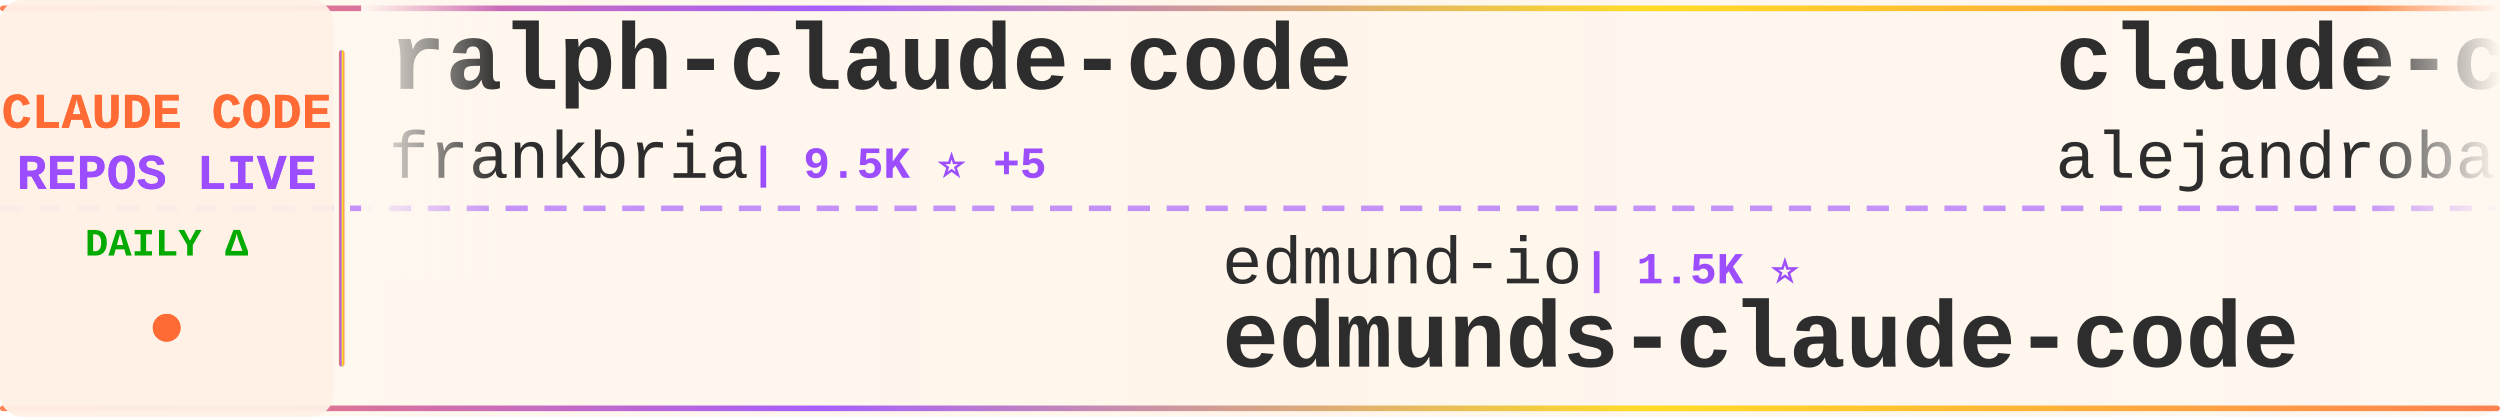
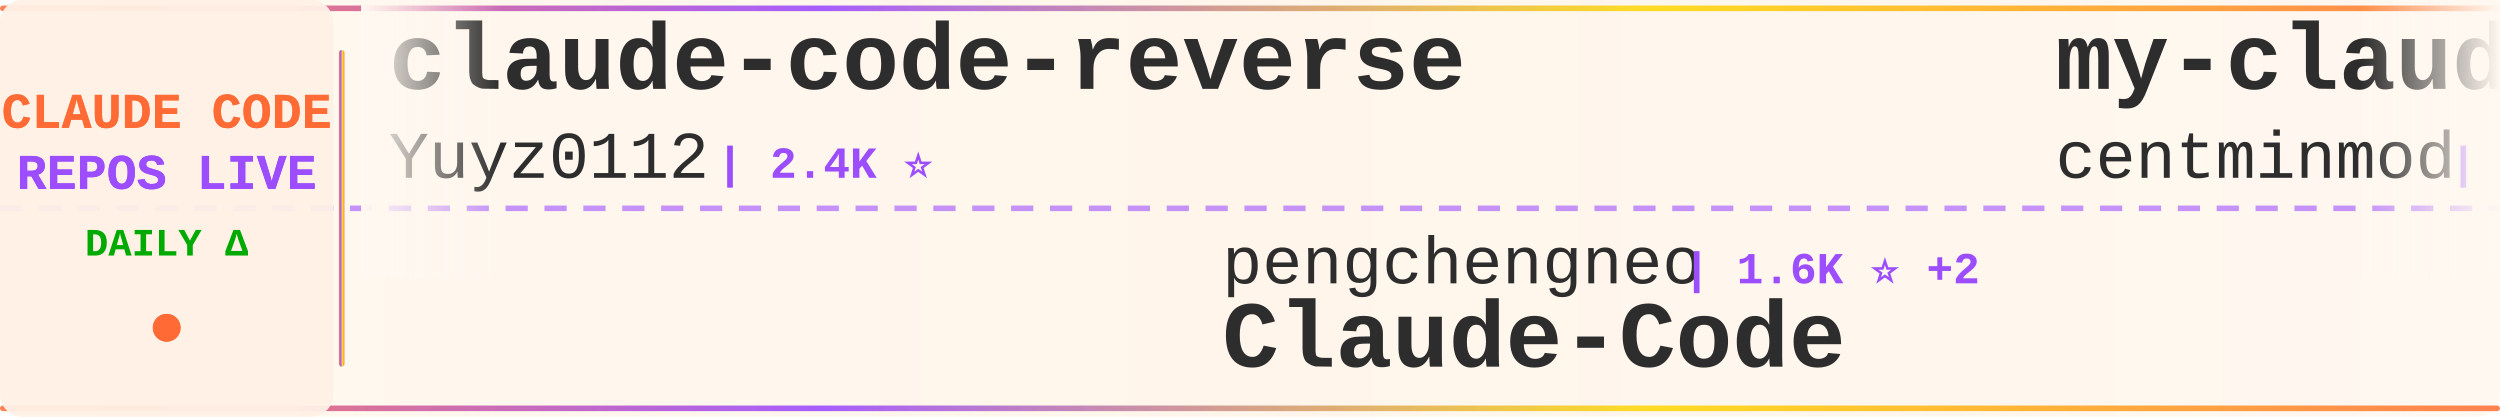
<svg xmlns="http://www.w3.org/2000/svg" width="900" height="150">
  <defs>
    <linearGradient id="tickerBg" x1="0%" y1="0%" x2="100%" y2="0%">
      <stop offset="0%" style="stop-color:#fff8f0;stop-opacity:0.98" />
      <stop offset="50%" style="stop-color:#fff5eb;stop-opacity:1" />
      <stop offset="100%" style="stop-color:#fff8f0;stop-opacity:0.98" />
    </linearGradient>
    <linearGradient id="borderGrad" x1="0%" y1="0%" x2="100%" y2="0%">
      <stop offset="0%" style="stop-color:#FF6B35;stop-opacity:0.85">
        <animate attributeName="stop-opacity" values="0.85;1;0.85" dur="2s" repeatCount="indefinite" />
      </stop>
      <stop offset="33%" style="stop-color:#9C4EFF;stop-opacity:0.9">
        <animate attributeName="stop-opacity" values="0.9;1;0.9" dur="2.2s" repeatCount="indefinite" />
      </stop>
      <stop offset="66%" style="stop-color:#FFD700;stop-opacity:0.85">
        <animate attributeName="stop-opacity" values="0.85;1;0.85" dur="1.8s" repeatCount="indefinite" />
      </stop>
      <stop offset="100%" style="stop-color:#FF6B35;stop-opacity:0.85">
        <animate attributeName="stop-opacity" values="0.85;1;0.85" dur="2s" repeatCount="indefinite" />
      </stop>
    </linearGradient>
    <filter id="textGlow">
      <feGaussianBlur stdDeviation="0.15" result="coloredBlur" />
      <feMerge>
        <feMergeNode in="coloredBlur" />
        <feMergeNode in="SourceGraphic" />
      </feMerge>
    </filter>
    <filter id="metricGlow">
      <feGaussianBlur stdDeviation="0.2" result="coloredBlur" />
      <feMerge>
        <feMergeNode in="coloredBlur" />
        <feMergeNode in="SourceGraphic" />
      </feMerge>
    </filter>
    <linearGradient id="leftFade" x1="0%" y1="0%" x2="100%" y2="0%">
      <stop offset="0%" style="stop-color:#fff8f0;stop-opacity:1" />
      <stop offset="100%" style="stop-color:#fff8f0;stop-opacity:0" />
    </linearGradient>
    <linearGradient id="rightFade" x1="0%" y1="0%" x2="100%" y2="0%">
      <stop offset="0%" style="stop-color:#fff8f0;stop-opacity:0" />
      <stop offset="100%" style="stop-color:#fff8f0;stop-opacity:1" />
    </linearGradient>
  </defs>
  <rect width="900" height="150" fill="url(#tickerBg)" rx="8" />
  <rect x="0" y="2" width="900" height="2" fill="url(#borderGrad)" rx="1" />
  <rect x="0" y="146" width="900" height="2" fill="url(#borderGrad)" rx="1" />
  <line x1="0" y1="75" x2="900" y2="75" stroke="#9C4EFF" stroke-width="2" stroke-dasharray="8 6" opacity="0.6" />
  <rect x="0" y="0" width="120" height="150" fill="#fff0e6" opacity="0.95" rx="8" />
  <text x="60" y="46" font-family="'Courier New', monospace" font-size="18" font-weight="bold" fill="#FF6B35" text-anchor="middle" filter="url(#textGlow)">
    CLAUDE CODE
  </text>
  <text x="60" y="68" font-family="'Courier New', monospace" font-size="18" font-weight="bold" fill="#9C4EFF" text-anchor="middle" filter="url(#textGlow)">
    REPOS LIVE
  </text>
  <text x="60" y="92" font-family="'Courier New', monospace" font-size="14" font-weight="bold" fill="#00aa00" text-anchor="middle">
    DAILY Δ
  </text>
  <circle cx="60" cy="118" r="5" fill="#FF6B35" filter="url(#metricGlow)">
    <animate attributeName="r" values="4;6;4" dur="1.5s" repeatCount="indefinite" />
    <animate attributeName="opacity" values="0.6;1;0.6" dur="1.5s" repeatCount="indefinite" />
  </circle>
  <rect x="122" y="18" width="2" height="114" fill="url(#borderGrad)" rx="1" />
  <clipPath id="tickerClip">
    <rect x="130" y="0" width="770" height="150" />
  </clipPath>
  <g clip-path="url(#tickerClip)">
    <g id="tickerItems">
      <animateTransform attributeName="transform" attributeType="XML" type="translate" from="0 0" to="-3000 0" dur="54s" repeatCount="indefinite" />
      <g transform="translate(0, 0)">
-         <text x="140" y="32" font-family="'Courier New', monospace" font-size="34" font-weight="bold" fill="#2d2d2d">ralph-claude-code</text>
-         <text x="140" y="64" font-family="'Courier New', monospace" font-size="24" font-weight="normal" fill="#2d2d2d" opacity="1.0">frankbria</text>
-         <text x="270" y="64" font-family="'Courier New', monospace" font-size="16" font-weight="bold" fill="#9C4EFF"> | 9.5K ⭐ +5</text>
+         <text x="140" y="32" font-family="'Courier New', monospace" font-size="34" font-weight="bold" fill="#2d2d2d">claude-code-reverse</text>
+         <text x="140" y="64" font-family="'Courier New', monospace" font-size="24" font-weight="normal" fill="#2d2d2d" opacity="1.0">Yuyz0112</text>
+         <text x="258" y="64" font-family="'Courier New', monospace" font-size="16" font-weight="bold" fill="#9C4EFF"> | 2.4K ⭐</text>
      </g>
      <g transform="translate(300, 0)">
-         <text x="140" y="102" font-family="'Courier New', monospace" font-size="24" font-weight="normal" fill="#2d2d2d" opacity="1.0">edmund-io</text>
-         <text x="270" y="102" font-family="'Courier New', monospace" font-size="16" font-weight="bold" fill="#9C4EFF"> | 1.5K ⭐</text>
-         <text x="140" y="132" font-family="'Courier New', monospace" font-size="34" font-weight="bold" fill="#2d2d2d">edmunds-claude-code</text>
+         <text x="140" y="102" font-family="'Courier New', monospace" font-size="24" font-weight="normal" fill="#2d2d2d" opacity="1.0">pengchengneo</text>
+         <text x="306" y="102" font-family="'Courier New', monospace" font-size="16" font-weight="bold" fill="#9C4EFF"> | 1.6K ⭐ +2</text>
+         <text x="140" y="132" font-family="'Courier New', monospace" font-size="34" font-weight="bold" fill="#2d2d2d">Claude-Code</text>
      </g>
      <g transform="translate(600, 0)">
-         <text x="140" y="32" font-family="'Courier New', monospace" font-size="34" font-weight="bold" fill="#2d2d2d">claude-code-from-source</text>
-         <text x="140" y="64" font-family="'Courier New', monospace" font-size="24" font-weight="normal" fill="#2d2d2d" opacity="1.0">alejandrobalderas</text>
-         <text x="366" y="64" font-family="'Courier New', monospace" font-size="16" font-weight="bold" fill="#9C4EFF"> | 2.4K ⭐ +8</text>
+         <text x="140" y="32" font-family="'Courier New', monospace" font-size="34" font-weight="bold" fill="#2d2d2d">my-claude-code-setup</text>
+         <text x="140" y="64" font-family="'Courier New', monospace" font-size="24" font-weight="normal" fill="#2d2d2d" opacity="1.0">centminmod</text>
+         <text x="282" y="64" font-family="'Courier New', monospace" font-size="16" font-weight="bold" fill="#9C4EFF"> | 2.4K ⭐ +1</text>
      </g>
      <g transform="translate(900, 0)">
-         <text x="140" y="102" font-family="'Courier New', monospace" font-size="24" font-weight="normal" fill="#2d2d2d" opacity="1.0">simonw</text>
-         <text x="234" y="102" font-family="'Courier New', monospace" font-size="16" font-weight="bold" fill="#9C4EFF"> | 1.6K ⭐</text>
-         <text x="140" y="132" font-family="'Courier New', monospace" font-size="34" font-weight="bold" fill="#2d2d2d">claude-code-transcripts</text>
+         <text x="140" y="102" font-family="'Courier New', monospace" font-size="24" font-weight="normal" fill="#2d2d2d" opacity="1.0">catlog22</text>
+         <text x="258" y="102" font-family="'Courier New', monospace" font-size="16" font-weight="bold" fill="#9C4EFF"> | 2.1K ⭐ +1</text>
+         <text x="140" y="132" font-family="'Courier New', monospace" font-size="34" font-weight="bold" fill="#2d2d2d">Claude-Code-Workflow</text>
      </g>
      <g transform="translate(1200, 0)">
-         <text x="140" y="32" font-family="'Courier New', monospace" font-size="34" font-weight="bold" fill="#2d2d2d">ClaudeCode</text>
-         <text x="140" y="64" font-family="'Courier New', monospace" font-size="24" font-weight="normal" fill="#2d2d2d" opacity="1.0">guanshan</text>
-         <text x="258" y="64" font-family="'Courier New', monospace" font-size="16" font-weight="bold" fill="#9C4EFF"> | 61 ⭐</text>
+         <text x="140" y="32" font-family="'Courier New', monospace" font-size="34" font-weight="bold" fill="#2d2d2d">claude-code-rust</text>
+         <text x="140" y="64" font-family="'Courier New', monospace" font-size="24" font-weight="normal" fill="#2d2d2d" opacity="1.0">lorryjovens-hub</text>
+         <text x="342" y="64" font-family="'Courier New', monospace" font-size="16" font-weight="bold" fill="#9C4EFF"> | 1.7K ⭐ +2</text>
      </g>
      <g transform="translate(1500, 0)">
-         <text x="140" y="102" font-family="'Courier New', monospace" font-size="24" font-weight="normal" fill="#2d2d2d" opacity="1.0">SeemSeam</text>
-         <text x="258" y="102" font-family="'Courier New', monospace" font-size="16" font-weight="bold" fill="#9C4EFF"> | 3.2K ⭐ +10</text>
-         <text x="140" y="132" font-family="'Courier New', monospace" font-size="34" font-weight="bold" fill="#2d2d2d">claude_codex_bridge</text>
+         <text x="140" y="102" font-family="'Courier New', monospace" font-size="24" font-weight="normal" fill="#2d2d2d" opacity="1.0">musistudio</text>
+         <text x="282" y="102" font-family="'Courier New', monospace" font-size="16" font-weight="bold" fill="#9C4EFF"> | 35.5K ⭐ +33</text>
+         <text x="140" y="132" font-family="'Courier New', monospace" font-size="34" font-weight="bold" fill="#2d2d2d">claude-code-router</text>
      </g>
      <g transform="translate(1800, 0)">
-         <text x="140" y="32" font-family="'Courier New', monospace" font-size="34" font-weight="bold" fill="#2d2d2d">claude-code-system-promp...</text>
-         <text x="140" y="64" font-family="'Courier New', monospace" font-size="24" font-weight="normal" fill="#2d2d2d" opacity="1.0">Piebald-AI</text>
-         <text x="282" y="64" font-family="'Courier New', monospace" font-size="16" font-weight="bold" fill="#9C4EFF"> | 11.5K ⭐ +25</text>
+         <text x="140" y="32" font-family="'Courier New', monospace" font-size="34" font-weight="bold" fill="#2d2d2d">claude-code-guide</text>
+         <text x="140" y="64" font-family="'Courier New', monospace" font-size="24" font-weight="normal" fill="#2d2d2d" opacity="1.0">Cranot</text>
+         <text x="234" y="64" font-family="'Courier New', monospace" font-size="16" font-weight="bold" fill="#9C4EFF"> | 2.8K ⭐ +2</text>
      </g>
      <g transform="translate(2100, 0)">
-         <text x="140" y="102" font-family="'Courier New', monospace" font-size="24" font-weight="normal" fill="#2d2d2d" opacity="1.0">disler</text>
-         <text x="234" y="102" font-family="'Courier New', monospace" font-size="16" font-weight="bold" fill="#9C4EFF"> | 3.8K ⭐ +2</text>
-         <text x="140" y="132" font-family="'Courier New', monospace" font-size="34" font-weight="bold" fill="#2d2d2d">claude-code-hooks-master...</text>
+         <text x="140" y="102" font-family="'Courier New', monospace" font-size="24" font-weight="normal" fill="#2d2d2d" opacity="1.0">Windy3f3f3f3f</text>
+         <text x="318" y="102" font-family="'Courier New', monospace" font-size="16" font-weight="bold" fill="#9C4EFF"> | 2.9K ⭐ +64</text>
+         <text x="140" y="132" font-family="'Courier New', monospace" font-size="34" font-weight="bold" fill="#2d2d2d">how-claude-code-works</text>
      </g>
      <g transform="translate(2400, 0)">
-         <text x="140" y="32" font-family="'Courier New', monospace" font-size="34" font-weight="bold" fill="#2d2d2d">claude-code-pm-course</text>
-         <text x="140" y="64" font-family="'Courier New', monospace" font-size="24" font-weight="normal" fill="#2d2d2d" opacity="1.0">carlvellotti</text>
-         <text x="306" y="64" font-family="'Courier New', monospace" font-size="16" font-weight="bold" fill="#9C4EFF"> | 2.1K ⭐</text>
+         <text x="140" y="32" font-family="'Courier New', monospace" font-size="34" font-weight="bold" fill="#2d2d2d">claude-code-sourcemap</text>
+         <text x="140" y="64" font-family="'Courier New', monospace" font-size="24" font-weight="normal" fill="#2d2d2d" opacity="1.0">Hyper66666</text>
+         <text x="282" y="64" font-family="'Courier New', monospace" font-size="16" font-weight="bold" fill="#9C4EFF"> | 216 ⭐</text>
      </g>
      <g transform="translate(2700, 0)">
-         <text x="140" y="102" font-family="'Courier New', monospace" font-size="24" font-weight="normal" fill="#2d2d2d" opacity="1.0">anthropics</text>
-         <text x="282" y="102" font-family="'Courier New', monospace" font-size="16" font-weight="bold" fill="#9C4EFF"> | 890 ⭐ +2</text>
-         <text x="140" y="132" font-family="'Courier New', monospace" font-size="34" font-weight="bold" fill="#2d2d2d">claude-code-base-action</text>
+         <text x="140" y="102" font-family="'Courier New', monospace" font-size="24" font-weight="normal" fill="#2d2d2d" opacity="1.0">ChinaSiro</text>
+         <text x="270" y="102" font-family="'Courier New', monospace" font-size="16" font-weight="bold" fill="#9C4EFF"> | 9.5K ⭐ +10</text>
+         <text x="140" y="132" font-family="'Courier New', monospace" font-size="34" font-weight="bold" fill="#2d2d2d">claude-code-sourcemap</text>
      </g>
      <g transform="translate(3000, 0)">
-         <text x="140" y="32" font-family="'Courier New', monospace" font-size="34" font-weight="bold" fill="#2d2d2d">ralph-claude-code</text>
-         <text x="140" y="64" font-family="'Courier New', monospace" font-size="24" font-weight="normal" fill="#2d2d2d" opacity="1.0">frankbria</text>
-         <text x="270" y="64" font-family="'Courier New', monospace" font-size="16" font-weight="bold" fill="#9C4EFF"> | 9.5K ⭐ +5</text>
+         <text x="140" y="32" font-family="'Courier New', monospace" font-size="34" font-weight="bold" fill="#2d2d2d">claude-code-reverse</text>
+         <text x="140" y="64" font-family="'Courier New', monospace" font-size="24" font-weight="normal" fill="#2d2d2d" opacity="1.0">Yuyz0112</text>
+         <text x="258" y="64" font-family="'Courier New', monospace" font-size="16" font-weight="bold" fill="#9C4EFF"> | 2.4K ⭐</text>
      </g>
      <g transform="translate(3300, 0)">
-         <text x="140" y="102" font-family="'Courier New', monospace" font-size="24" font-weight="normal" fill="#2d2d2d" opacity="1.0">edmund-io</text>
-         <text x="270" y="102" font-family="'Courier New', monospace" font-size="16" font-weight="bold" fill="#9C4EFF"> | 1.5K ⭐</text>
-         <text x="140" y="132" font-family="'Courier New', monospace" font-size="34" font-weight="bold" fill="#2d2d2d">edmunds-claude-code</text>
+         <text x="140" y="102" font-family="'Courier New', monospace" font-size="24" font-weight="normal" fill="#2d2d2d" opacity="1.0">pengchengneo</text>
+         <text x="306" y="102" font-family="'Courier New', monospace" font-size="16" font-weight="bold" fill="#9C4EFF"> | 1.6K ⭐ +2</text>
+         <text x="140" y="132" font-family="'Courier New', monospace" font-size="34" font-weight="bold" fill="#2d2d2d">Claude-Code</text>
      </g>
      <g transform="translate(3600, 0)">
-         <text x="140" y="32" font-family="'Courier New', monospace" font-size="34" font-weight="bold" fill="#2d2d2d">claude-code-from-source</text>
-         <text x="140" y="64" font-family="'Courier New', monospace" font-size="24" font-weight="normal" fill="#2d2d2d" opacity="1.0">alejandrobalderas</text>
-         <text x="366" y="64" font-family="'Courier New', monospace" font-size="16" font-weight="bold" fill="#9C4EFF"> | 2.4K ⭐ +8</text>
+         <text x="140" y="32" font-family="'Courier New', monospace" font-size="34" font-weight="bold" fill="#2d2d2d">my-claude-code-setup</text>
+         <text x="140" y="64" font-family="'Courier New', monospace" font-size="24" font-weight="normal" fill="#2d2d2d" opacity="1.0">centminmod</text>
+         <text x="282" y="64" font-family="'Courier New', monospace" font-size="16" font-weight="bold" fill="#9C4EFF"> | 2.4K ⭐ +1</text>
      </g>
      <g transform="translate(3900, 0)">
-         <text x="140" y="102" font-family="'Courier New', monospace" font-size="24" font-weight="normal" fill="#2d2d2d" opacity="1.0">simonw</text>
-         <text x="234" y="102" font-family="'Courier New', monospace" font-size="16" font-weight="bold" fill="#9C4EFF"> | 1.6K ⭐</text>
-         <text x="140" y="132" font-family="'Courier New', monospace" font-size="34" font-weight="bold" fill="#2d2d2d">claude-code-transcripts</text>
+         <text x="140" y="102" font-family="'Courier New', monospace" font-size="24" font-weight="normal" fill="#2d2d2d" opacity="1.0">catlog22</text>
+         <text x="258" y="102" font-family="'Courier New', monospace" font-size="16" font-weight="bold" fill="#9C4EFF"> | 2.1K ⭐ +1</text>
+         <text x="140" y="132" font-family="'Courier New', monospace" font-size="34" font-weight="bold" fill="#2d2d2d">Claude-Code-Workflow</text>
      </g>
    </g>
  </g>
  <rect x="130" y="0" width="50" height="100" fill="url(#leftFade)" />
  <rect x="850" y="0" width="50" height="100" fill="url(#rightFade)" />
</svg>
